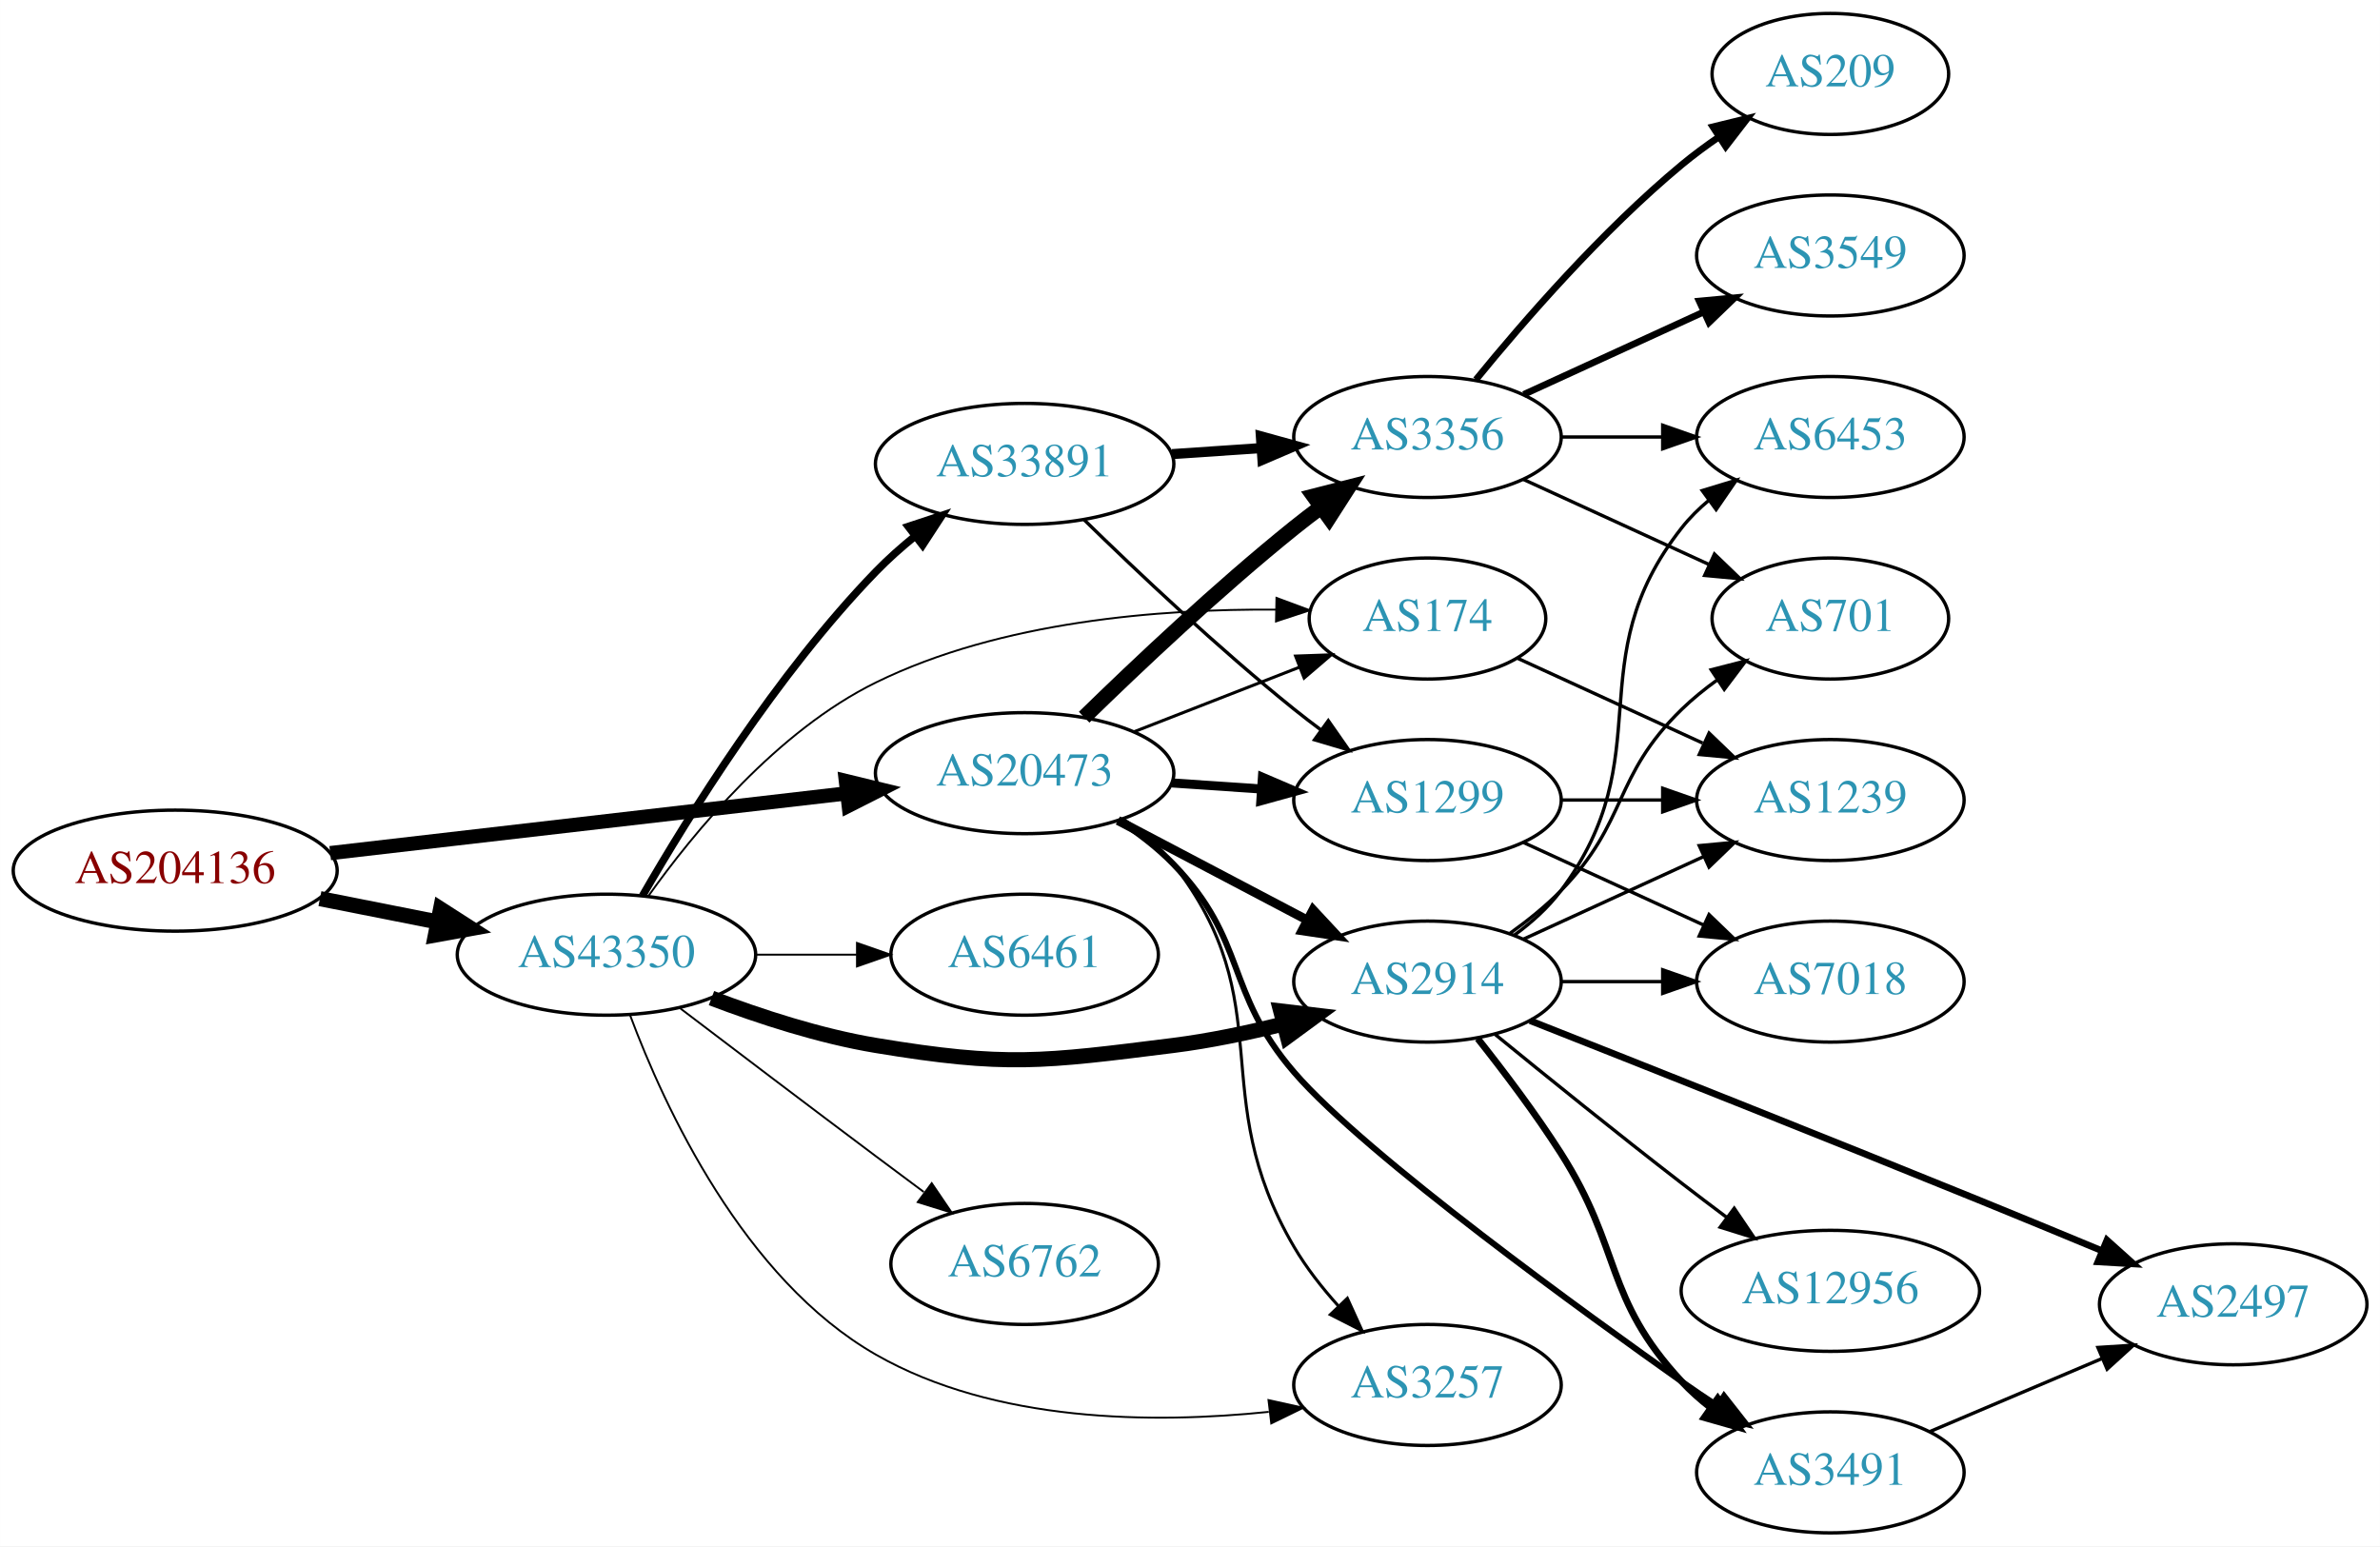
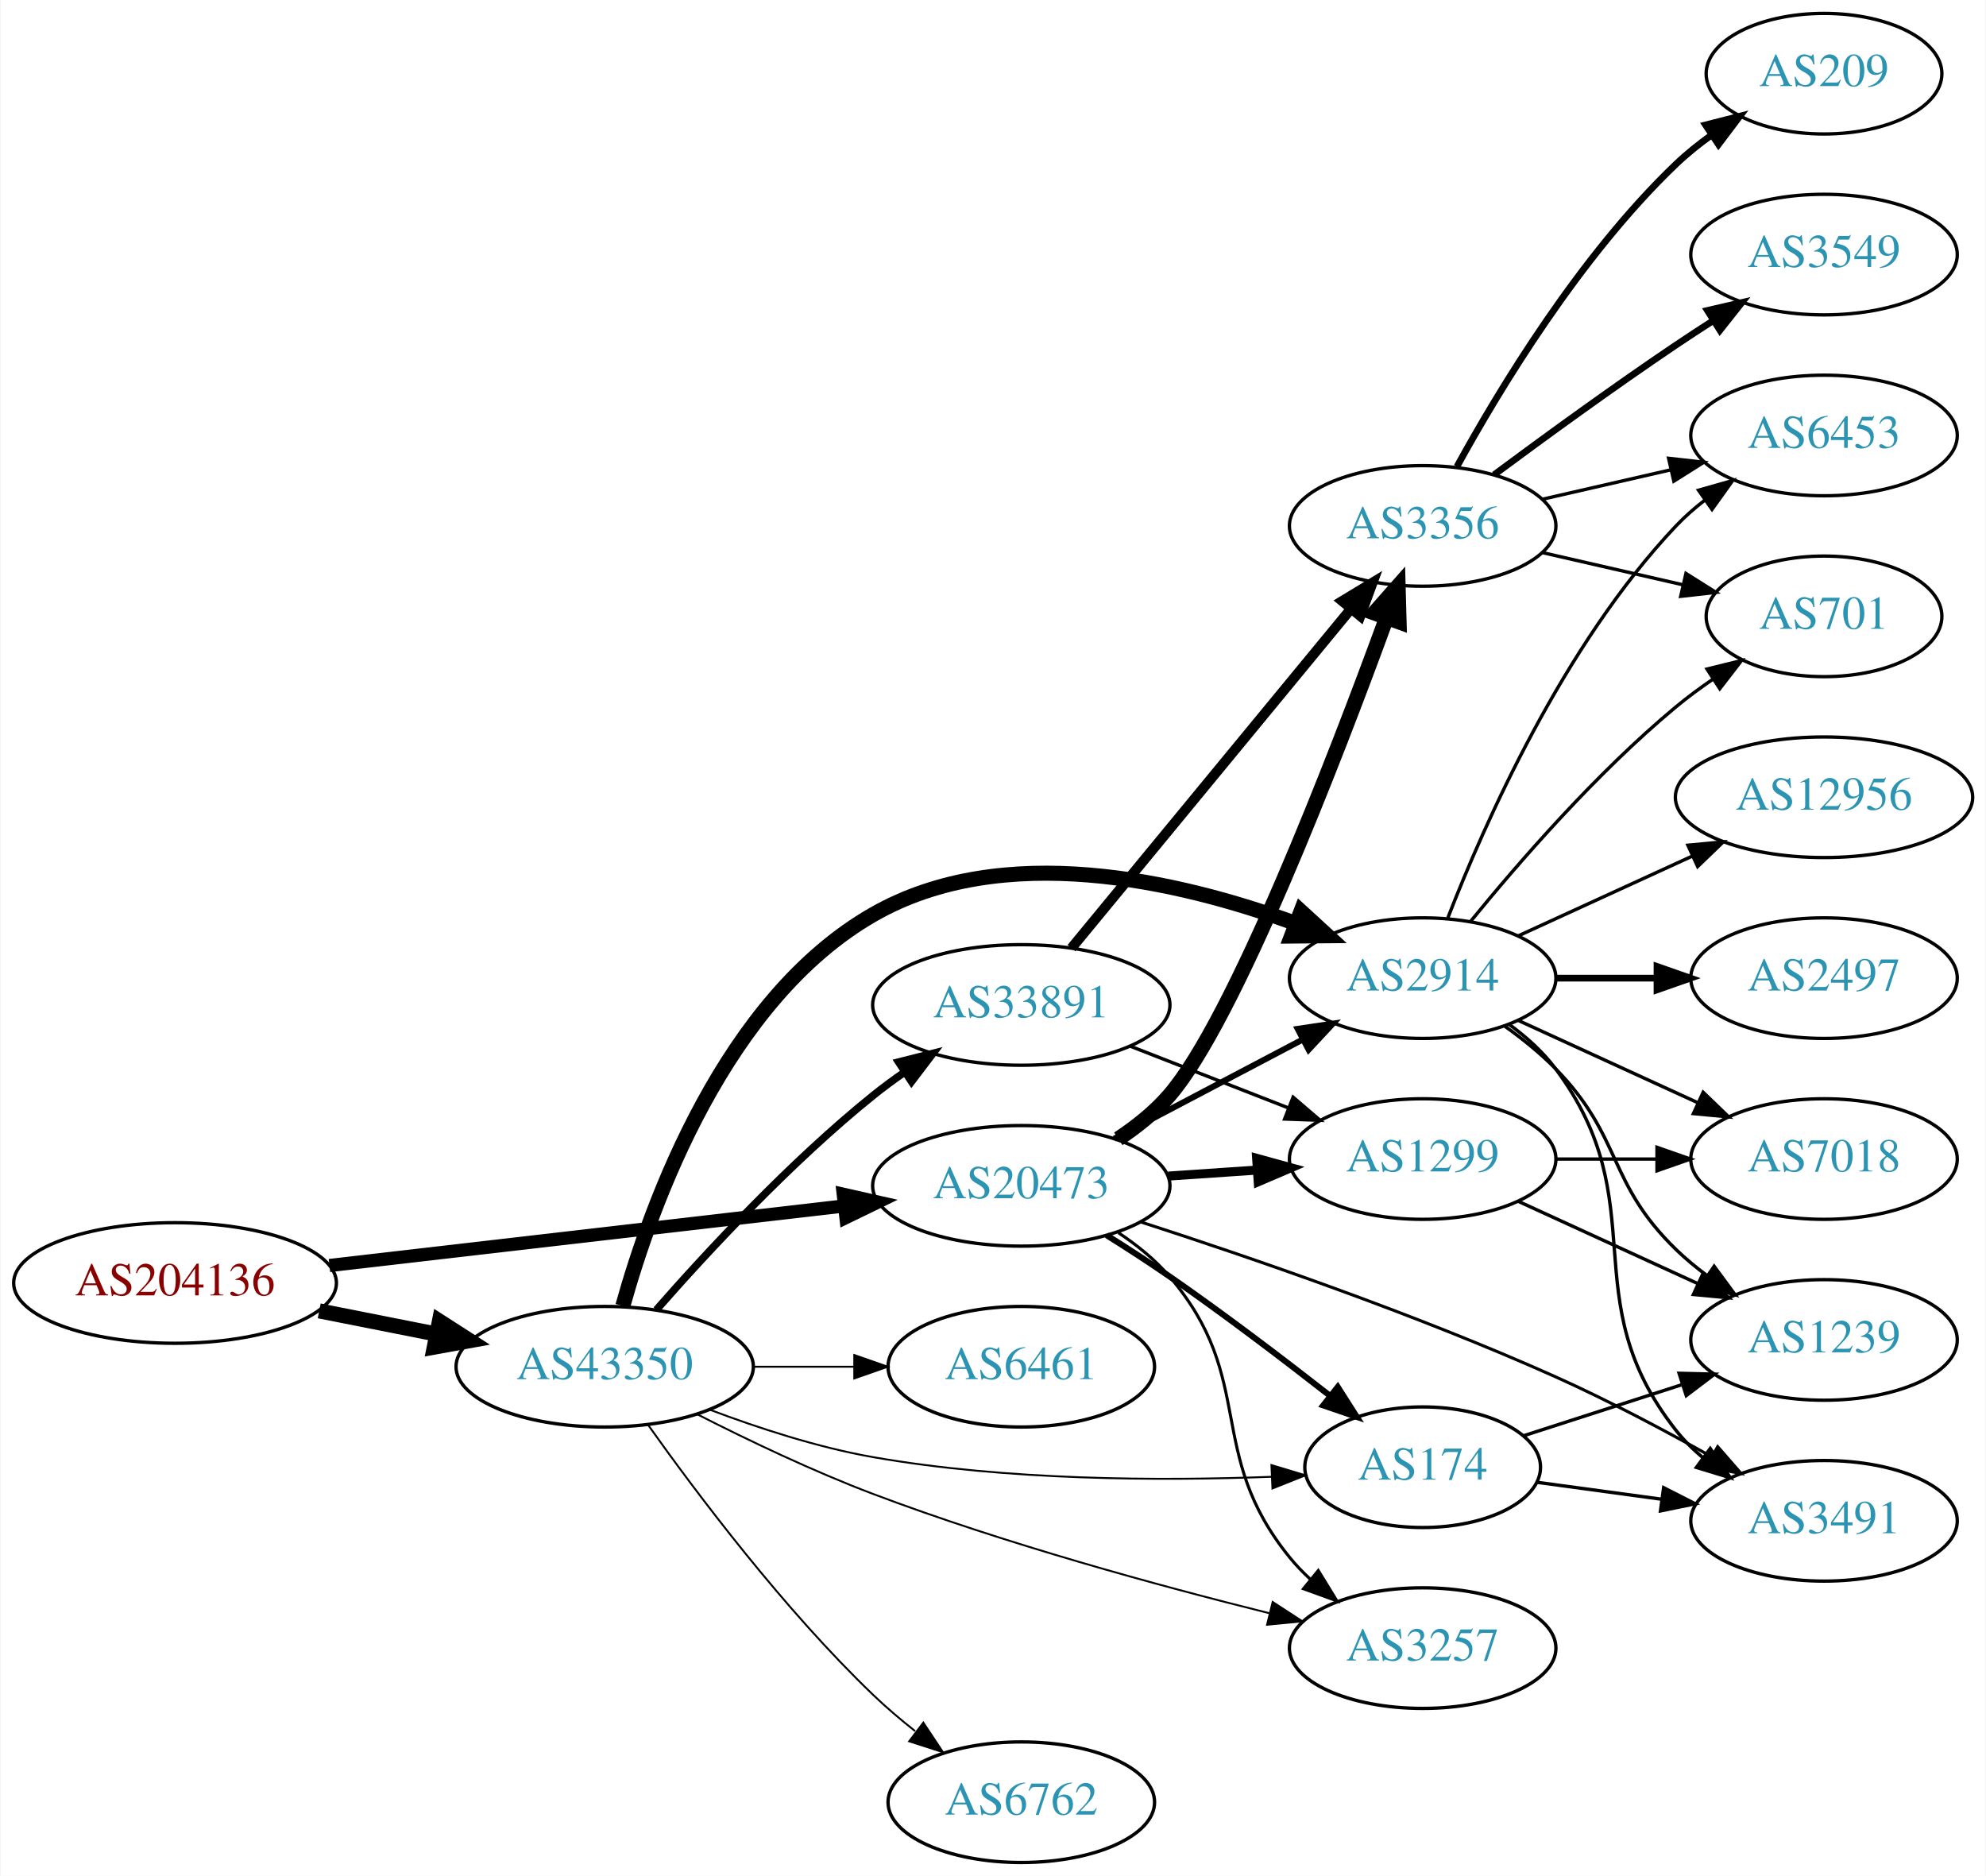
- <svg xmlns="http://www.w3.org/2000/svg" xmlns:xlink="http://www.w3.org/1999/xlink" width="708pt" height="460pt" viewBox="0.00 0.00 707.95 460.00">
-   <g id="graph0" class="graph" transform="scale(1 1) rotate(0) translate(4 456)">
-     <polygon fill="white" stroke="none" points="-4,4 -4,-456 703.954,-456 703.954,4 -4,4" />
+ <svg xmlns="http://www.w3.org/2000/svg" xmlns:xlink="http://www.w3.org/1999/xlink" width="593pt" height="560pt" viewBox="0.00 0.00 592.66 560.00">
+   <g id="graph0" class="graph" transform="scale(1 1) rotate(0) translate(4 556)">
+     <polygon fill="white" stroke="none" points="-4,4 -4,-556 588.661,-556 588.661,4 -4,4" />
    <g id="node1" class="node">
      <g id="a_node1">
        <a xlink:href="/asn/204136" xlink:title="AS204136 ~ SILENT-GHOST-AS [AT]">
-           <ellipse fill="#ffffff" stroke="black" cx="48.096" cy="-197" rx="48.192" ry="18" />
-           <text text-anchor="middle" x="48.096" y="-193.3" font-family="Times,serif" font-size="14.00" fill="#880000">AS204136</text>
+           <ellipse fill="#ffffff" stroke="black" cx="48.096" cy="-173" rx="48.192" ry="18" />
+           <text text-anchor="middle" x="48.096" y="-169.3" font-family="Times,serif" font-size="14.00" fill="#880000">AS204136</text>
        </a>
      </g>
    </g>
    <g id="node2" class="node">
      <g id="a_node2">
        <a xlink:href="/asn/20473" xlink:title="AS20473 ~ Choopa, LLC [US]">
-           <ellipse fill="#ffffff" stroke="black" cx="300.78" cy="-226" rx="44.393" ry="18" />
-           <text text-anchor="middle" x="300.78" y="-222.3" font-family="Times,serif" font-size="14.00" fill="#2c94b3">AS20473</text>
+           <ellipse fill="#ffffff" stroke="black" cx="300.78" cy="-202" rx="44.393" ry="18" />
+           <text text-anchor="middle" x="300.78" y="-198.3" font-family="Times,serif" font-size="14.00" fill="#2c94b3">AS20473</text>
        </a>
      </g>
    </g>
    <g id="edge1" class="edge">
-       <path fill="none" stroke="black" stroke-width="4.219" d="M94.203,-202.218C137.359,-207.211 202.408,-214.736 247.738,-219.98" />
-       <polygon fill="black" stroke="black" stroke-width="4.219" points="247.594,-223.679 257.952,-221.161 248.443,-216.345 247.594,-223.679" />
+       <path fill="none" stroke="black" stroke-width="3.938" d="M94.203,-178.218C137.359,-183.211 202.408,-190.736 247.738,-195.98" />
+       <polygon fill="black" stroke="black" stroke-width="3.938" points="247.616,-199.489 257.952,-197.161 248.421,-192.535 247.616,-199.489" />
    </g>
    <g id="node3" class="node">
      <g id="a_node3">
        <a xlink:href="/asn/43350" xlink:title="AS43350 ~ NForce Entertainment B.V. [NL]">
-           <ellipse fill="#ffffff" stroke="black" cx="176.388" cy="-172" rx="44.393" ry="18" />
-           <text text-anchor="middle" x="176.388" y="-168.3" font-family="Times,serif" font-size="14.00" fill="#2c94b3">AS43350</text>
+           <ellipse fill="#ffffff" stroke="black" cx="176.388" cy="-148" rx="44.393" ry="18" />
+           <text text-anchor="middle" x="176.388" y="-144.3" font-family="Times,serif" font-size="14.00" fill="#2c94b3">AS43350</text>
        </a>
      </g>
    </g>
    <g id="edge2" class="edge">
-       <path fill="none" stroke="black" stroke-width="4.5" d="M91.149,-188.675C102.36,-186.456 114.572,-184.039 126.131,-181.75" />
-       <polygon fill="black" stroke="black" stroke-width="4.5" points="127.035,-185.586 136.08,-179.781 125.506,-177.861 127.035,-185.586" />
+       <path fill="none" stroke="black" stroke-width="4.5" d="M91.149,-164.675C102.36,-162.456 114.572,-160.039 126.131,-157.75" />
+       <polygon fill="black" stroke="black" stroke-width="4.5" points="127.035,-161.586 136.08,-155.781 125.506,-153.861 127.035,-161.586" />
    </g>
    <g id="node4" class="node">
      <g id="a_node4">
-         <a xlink:href="/asn/1299" xlink:title="AS1299 ~ Telia Carrier [EU]">
-           <ellipse fill="#ffffff" stroke="black" cx="420.622" cy="-218" rx="39.794" ry="18" />
-           <text text-anchor="middle" x="420.622" y="-214.3" font-family="Times,serif" font-size="14.00" fill="#2c94b3">AS1299</text>
+         <a xlink:href="/asn/3356" xlink:title="AS3356 ~ Level 3 Parent, LLC [US]">
+           <ellipse fill="#ffffff" stroke="black" cx="420.622" cy="-399" rx="39.794" ry="18" />
+           <text text-anchor="middle" x="420.622" y="-395.3" font-family="Times,serif" font-size="14.00" fill="#2c94b3">AS3356</text>
        </a>
      </g>
    </g>
    <g id="edge3" class="edge">
-       <path fill="none" stroke="black" stroke-width="2.7" d="M344.657,-223.089C353.266,-222.505 362.369,-221.887 371.152,-221.291" />
-       <polygon fill="black" stroke="black" stroke-width="2.7" points="371.527,-224.773 381.267,-220.604 371.053,-217.789 371.527,-224.773" />
+       <path fill="none" stroke="black" stroke-width="4.5" d="M329.744,-216.03C335.28,-219.705 340.695,-224.05 344.976,-229 364.356,-251.413 394.397,-329.306 409.793,-371.437" />
+       <polygon fill="black" stroke="black" stroke-width="4.5" points="406.178,-373.019 413.288,-381.078 413.581,-370.334 406.178,-373.019" />
    </g>
    <g id="node5" class="node">
      <g id="a_node5">
-         <a xlink:href="/asn/3356" xlink:title="AS3356 ~ Level 3 Parent, LLC [US]">
-           <ellipse fill="#ffffff" stroke="black" cx="420.622" cy="-326" rx="39.794" ry="18" />
-           <text text-anchor="middle" x="420.622" y="-322.3" font-family="Times,serif" font-size="14.00" fill="#2c94b3">AS3356</text>
+         <a xlink:href="/asn/3257" xlink:title="AS3257 ~ GTT [DE]">
+           <ellipse fill="#ffffff" stroke="black" cx="420.622" cy="-64" rx="39.794" ry="18" />
+           <text text-anchor="middle" x="420.622" y="-60.3" font-family="Times,serif" font-size="14.00" fill="#2c94b3">AS3257</text>
        </a>
      </g>
    </g>
    <g id="edge4" class="edge">
-       <path fill="none" stroke="black" stroke-width="4.5" d="M318.487,-242.641C334.121,-257.907 358.389,-280.837 380.976,-299 383.527,-301.052 386.225,-303.121 388.96,-305.153" />
-       <polygon fill="black" stroke="black" stroke-width="4.5" points="386.761,-308.422 397.175,-311.08 391.369,-302.036 386.761,-308.422" />
+       <path fill="none" stroke="black" stroke-width="0.9" d="M329.777,-187.999C335.311,-184.322 340.717,-179.969 344.976,-175 371.406,-144.158 355.343,-122.508 380.976,-91 382.816,-88.738 384.892,-86.583 387.103,-84.549" />
+       <polygon fill="black" stroke="black" stroke-width="0.9" points="389.454,-87.148 394.994,-78.117 385.031,-81.722 389.454,-87.148" />
    </g>
    <g id="node6" class="node">
      <g id="a_node6">
-         <a xlink:href="/asn/174" xlink:title="AS174 ~ Cogent Communications [US]">
-           <ellipse fill="#ffffff" stroke="black" cx="420.622" cy="-272" rx="35.194" ry="18" />
-           <text text-anchor="middle" x="420.622" y="-268.3" font-family="Times,serif" font-size="14.00" fill="#2c94b3">AS174</text>
+         <a xlink:href="/asn/2914" xlink:title="AS2914 ~ NTT America, Inc. [US]">
+           <ellipse fill="#ffffff" stroke="black" cx="420.622" cy="-264" rx="39.794" ry="18" />
+           <text text-anchor="middle" x="420.622" y="-260.3" font-family="Times,serif" font-size="14.00" fill="#2c94b3">AS2914</text>
        </a>
      </g>
    </g>
    <g id="edge5" class="edge">
-       <path fill="none" stroke="black" stroke-width="0.9" d="M333.359,-238.327C348.49,-244.234 366.712,-251.346 382.502,-257.51" />
-       <polygon fill="black" stroke="black" stroke-width="0.9" points="381.382,-260.83 391.97,-261.206 383.927,-254.309 381.382,-260.83" />
+       <path fill="none" stroke="black" stroke-width="1.8" d="M328.52,-216.069C345.174,-224.831 366.777,-236.197 384.765,-245.661" />
+       <polygon fill="black" stroke="black" stroke-width="1.8" points="383.318,-248.854 393.798,-250.413 386.577,-242.659 383.318,-248.854" />
    </g>
    <g id="node7" class="node">
      <g id="a_node7">
-         <a xlink:href="/asn/2914" xlink:title="AS2914 ~ NTT America, Inc. [US]">
-           <ellipse fill="#ffffff" stroke="black" cx="420.622" cy="-164" rx="39.794" ry="18" />
-           <text text-anchor="middle" x="420.622" y="-160.3" font-family="Times,serif" font-size="14.00" fill="#2c94b3">AS2914</text>
+         <a xlink:href="/asn/1299" xlink:title="AS1299 ~ Telia Carrier [EU]">
+           <ellipse fill="#ffffff" stroke="black" cx="420.622" cy="-210" rx="39.794" ry="18" />
+           <text text-anchor="middle" x="420.622" y="-206.3" font-family="Times,serif" font-size="14.00" fill="#2c94b3">AS1299</text>
        </a>
      </g>
    </g>
    <g id="edge6" class="edge">
-       <path fill="none" stroke="black" stroke-width="2.7" d="M328.52,-211.931C345.174,-203.169 366.777,-191.803 384.765,-182.339" />
-       <polygon fill="black" stroke="black" stroke-width="2.7" points="386.577,-185.341 393.798,-177.587 383.318,-179.146 386.577,-185.341" />
+       <path fill="none" stroke="black" stroke-width="2.7" d="M344.657,-204.911C353.266,-205.495 362.369,-206.113 371.152,-206.709" />
+       <polygon fill="black" stroke="black" stroke-width="2.7" points="371.053,-210.211 381.267,-207.396 371.527,-203.227 371.053,-210.211" />
    </g>
    <g id="node8" class="node">
      <g id="a_node8">
-         <a xlink:href="/asn/3257" xlink:title="AS3257 ~ GTT [DE]">
-           <ellipse fill="#ffffff" stroke="black" cx="420.622" cy="-44" rx="39.794" ry="18" />
-           <text text-anchor="middle" x="420.622" y="-40.3" font-family="Times,serif" font-size="14.00" fill="#2c94b3">AS3257</text>
+         <a xlink:href="/asn/3491" xlink:title="AS3491 ~ PCCW Global, Inc. [US]">
+           <ellipse fill="#ffffff" stroke="black" cx="540.465" cy="-102" rx="39.794" ry="18" />
+           <text text-anchor="middle" x="540.465" y="-98.3" font-family="Times,serif" font-size="14.00" fill="#2c94b3">AS3491</text>
        </a>
      </g>
    </g>
    <g id="edge7" class="edge">
-       <path fill="none" stroke="black" stroke-width="0.9" d="M330.158,-212.309C335.668,-208.613 340.968,-204.174 344.976,-199 377.511,-156.993 354.076,-130.82 380.976,-85 384.569,-78.879 389.231,-72.934 394.066,-67.557" />
-       <polygon fill="black" stroke="black" stroke-width="0.9" points="396.786,-69.776 401.17,-60.131 391.728,-64.937 396.786,-69.776" />
+       <path fill="none" stroke="black" stroke-width="0.9" d="M336.382,-191.242C368.895,-180.741 418.642,-163.656 460.269,-145 475.962,-137.967 492.78,-129.045 506.863,-121.154" />
+       <polygon fill="black" stroke="black" stroke-width="0.9" points="508.715,-124.128 515.684,-116.148 505.259,-118.04 508.715,-124.128" />
    </g>
    <g id="node9" class="node">
      <g id="a_node9">
-         <a xlink:href="/asn/3491" xlink:title="AS3491 ~ PCCW Global, Inc. [US]">
-           <ellipse fill="#ffffff" stroke="black" cx="540.465" cy="-18" rx="39.794" ry="18" />
-           <text text-anchor="middle" x="540.465" y="-14.3" font-family="Times,serif" font-size="14.00" fill="#2c94b3">AS3491</text>
+         <a xlink:href="/asn/174" xlink:title="AS174 ~ Cogent Communications [US]">
+           <ellipse fill="#ffffff" stroke="black" cx="420.622" cy="-118" rx="35.194" ry="18" />
+           <text text-anchor="middle" x="420.622" y="-114.3" font-family="Times,serif" font-size="14.00" fill="#2c94b3">AS174</text>
        </a>
      </g>
    </g>
    <g id="edge8" class="edge">
-       <path fill="none" stroke="black" stroke-width="1.8" d="M328.882,-211.889C334.595,-208.171 340.301,-203.829 344.976,-199 367.137,-176.105 360.165,-161.129 380.976,-137 402.383,-112.178 469.517,-63.94 496.269,-45 499.679,-42.585 503.302,-40.142 506.943,-37.764" />
-       <polygon fill="black" stroke="black" stroke-width="1.8" points="508.837,-40.707 515.38,-32.373 505.068,-34.808 508.837,-40.707" />
-     </g>
-     <g id="edge28" class="edge">
-       <path fill="none" stroke="black" stroke-width="0.562" d="M188.758,-189.315C202.381,-208.467 227.1,-238.527 256.584,-253 293.792,-271.265 341.351,-274.908 375.487,-274.649" />
-       <polygon fill="black" stroke="black" stroke-width="0.562" points="375.693,-278.146 385.624,-274.455 375.559,-271.147 375.693,-278.146" />
-     </g>
-     <g id="edge24" class="edge">
-       <path fill="none" stroke="black" stroke-width="4.5" d="M207.623,-159.08C222.141,-153.558 239.96,-147.756 256.584,-145 295.34,-138.575 305.995,-140.117 344.976,-145 355.735,-146.348 367.167,-148.748 377.767,-151.399" />
-       <polygon fill="black" stroke="black" stroke-width="4.5" points="376.953,-155.256 387.625,-153.991 378.955,-147.64 376.953,-155.256" />
+       <path fill="none" stroke="black" stroke-width="1.8" d="M326.255,-187.256C332.438,-183.38 339.013,-179.127 344.976,-175 361.187,-163.781 378.736,-150.445 392.743,-139.494" />
+       <polygon fill="black" stroke="black" stroke-width="1.8" points="395.269,-141.959 400.963,-133.024 390.94,-136.459 395.269,-141.959" />
+     </g>
+     <g id="edge26" class="edge">
+       <path fill="none" stroke="black" stroke-width="0.562" d="M204.007,-133.808C219.142,-126.102 238.608,-116.79 256.584,-110 295.729,-95.213 341.724,-82.653 374.863,-74.413" />
+       <polygon fill="black" stroke="black" stroke-width="0.562" points="375.834,-77.778 384.712,-71.997 374.166,-70.98 375.834,-77.778" />
+     </g>
+     <g id="edge29" class="edge">
+       <path fill="none" stroke="black" stroke-width="4.5" d="M181.799,-166.141C190.323,-196.706 212.255,-257.611 256.584,-283 295.295,-305.171 347.629,-293.122 382.449,-280.413" />
+       <polygon fill="black" stroke="black" stroke-width="4.5" points="384.294,-283.923 392.219,-276.663 381.472,-276.571 384.294,-283.923" />
    </g>
    <g id="edge27" class="edge">
-       <path fill="none" stroke="black" stroke-width="0.562" d="M183.417,-153.988C193.629,-126.664 217.158,-75.541 256.584,-53 291.934,-32.789 338.944,-32.425 373.399,-35.999" />
-       <polygon fill="black" stroke="black" stroke-width="0.562" points="373.32,-39.514 383.663,-37.217 374.145,-32.563 373.32,-39.514" />
+       <path fill="none" stroke="black" stroke-width="0.562" d="M207.646,-135.217C222.169,-129.725 239.986,-123.909 256.584,-121 296.34,-114.033 342.381,-113.896 375.377,-115.142" />
+       <polygon fill="black" stroke="black" stroke-width="0.562" points="375.464,-118.649 385.607,-115.588 375.769,-111.655 375.464,-118.649" />
    </g>
    <g id="node18" class="node">
      <g id="a_node18">
-         <a xlink:href="/asn/33891" xlink:title="AS33891 ~ CORE-BACKBONE GMBH GLOBAL NETWORK [DE]">
-           <ellipse fill="#ffffff" stroke="black" cx="300.78" cy="-318" rx="44.393" ry="18" />
-           <text text-anchor="middle" x="300.78" y="-314.3" font-family="Times,serif" font-size="14.00" fill="#2c94b3">AS33891</text>
-         </a>
-       </g>
-     </g>
-     <g id="edge25" class="edge">
-       <path fill="none" stroke="black" stroke-width="2.25" d="M187.104,-189.521C200.694,-213.09 227.052,-255.556 256.584,-286 260.147,-289.674 264.167,-293.242 268.283,-296.582" />
-       <polygon fill="black" stroke="black" stroke-width="2.25" points="266.163,-299.367 276.224,-302.69 270.431,-293.818 266.163,-299.367" />
+         <a xlink:href="/asn/6762" xlink:title="AS6762 ~ TELECOM ITALIA SPARKLE S.p.A. [IT]">
+           <ellipse fill="#ffffff" stroke="black" cx="300.78" cy="-18" rx="39.794" ry="18" />
+           <text text-anchor="middle" x="300.78" y="-14.3" font-family="Times,serif" font-size="14.00" fill="#2c94b3">AS6762</text>
+         </a>
+       </g>
+     </g>
+     <g id="edge24" class="edge">
+       <path fill="none" stroke="black" stroke-width="0.562" d="M189.365,-130.603C203.932,-110.099 229.899,-75.585 256.584,-50 260.443,-46.3 264.737,-42.654 269.079,-39.222" />
+       <polygon fill="black" stroke="black" stroke-width="0.562" points="271.528,-41.759 277.386,-32.931 267.301,-36.179 271.528,-41.759" />
    </g>
    <g id="node19" class="node">
      <g id="a_node19">
-         <a xlink:href="/asn/6762" xlink:title="AS6762 ~ TELECOM ITALIA SPARKLE S.p.A. [IT]">
-           <ellipse fill="#ffffff" stroke="black" cx="300.78" cy="-80" rx="39.794" ry="18" />
-           <text text-anchor="middle" x="300.78" y="-76.3" font-family="Times,serif" font-size="14.00" fill="#2c94b3">AS6762</text>
-         </a>
-       </g>
-     </g>
-     <g id="edge26" class="edge">
-       <path fill="none" stroke="black" stroke-width="0.562" d="M198.184,-156.148C214.131,-144.016 236.704,-126.893 256.584,-112 261.159,-108.573 266.017,-104.953 270.762,-101.43" />
-       <polygon fill="black" stroke="black" stroke-width="0.562" points="273.143,-104.022 279.093,-95.255 268.975,-98.398 273.143,-104.022" />
+         <a xlink:href="/asn/33891" xlink:title="AS33891 ~ CORE-BACKBONE GMBH GLOBAL NETWORK [DE]">
+           <ellipse fill="#ffffff" stroke="black" cx="300.78" cy="-256" rx="44.393" ry="18" />
+           <text text-anchor="middle" x="300.78" y="-252.3" font-family="Times,serif" font-size="14.00" fill="#2c94b3">AS33891</text>
+         </a>
+       </g>
+     </g>
+     <g id="edge25" class="edge">
+       <path fill="none" stroke="black" stroke-width="2.25" d="M191.82,-164.983C206.952,-182.229 231.916,-209.148 256.584,-229 259.512,-231.357 262.658,-233.675 265.87,-235.902" />
+       <polygon fill="black" stroke="black" stroke-width="2.25" points="264.145,-238.958 274.418,-241.552 268.005,-233.118 264.145,-238.958" />
    </g>
    <g id="node20" class="node">
      <g id="a_node20">
        <a xlink:href="/asn/6461" xlink:title="AS6461 ~ Zayo Bandwidth [US]">
-           <ellipse fill="#ffffff" stroke="black" cx="300.78" cy="-172" rx="39.794" ry="18" />
-           <text text-anchor="middle" x="300.78" y="-168.3" font-family="Times,serif" font-size="14.00" fill="#2c94b3">AS6461</text>
-         </a>
-       </g>
-     </g>
-     <g id="edge29" class="edge">
-       <path fill="none" stroke="black" stroke-width="0.562" d="M220.883,-172C230.572,-172 240.909,-172 250.802,-172" />
-       <polygon fill="black" stroke="black" stroke-width="0.562" points="250.904,-175.5 260.904,-172 250.904,-168.5 250.904,-175.5" />
+           <ellipse fill="#ffffff" stroke="black" cx="300.78" cy="-148" rx="39.794" ry="18" />
+           <text text-anchor="middle" x="300.78" y="-144.3" font-family="Times,serif" font-size="14.00" fill="#2c94b3">AS6461</text>
+         </a>
+       </g>
+     </g>
+     <g id="edge28" class="edge">
+       <path fill="none" stroke="black" stroke-width="0.562" d="M220.883,-148C230.572,-148 240.909,-148 250.802,-148" />
+       <polygon fill="black" stroke="black" stroke-width="0.562" points="250.904,-151.5 260.904,-148 250.904,-144.5 250.904,-151.5" />
    </g>
    <g id="node14" class="node">
      <g id="a_node14">
-         <a xlink:href="/asn/1239" xlink:title="AS1239 ~ Sprint [US]">
-           <ellipse fill="#ffffff" stroke="black" cx="540.465" cy="-218" rx="39.794" ry="18" />
-           <text text-anchor="middle" x="540.465" y="-214.3" font-family="Times,serif" font-size="14.00" fill="#2c94b3">AS1239</text>
-         </a>
-       </g>
-     </g>
-     <g id="edge22" class="edge">
-       <path fill="none" stroke="black" d="M460.535,-218C470.088,-218 480.438,-218 490.401,-218" />
-       <polygon fill="black" stroke="black" points="490.593,-221.5 500.593,-218 490.593,-214.5 490.593,-221.5" />
+         <a xlink:href="/asn/701" xlink:title="AS701 ~ UUNET [US]">
+           <ellipse fill="#ffffff" stroke="black" cx="540.465" cy="-372" rx="35.194" ry="18" />
+           <text text-anchor="middle" x="540.465" y="-368.3" font-family="Times,serif" font-size="14.00" fill="#2c94b3">AS701</text>
+         </a>
+       </g>
+     </g>
+     <g id="edge19" class="edge">
+       <path fill="none" stroke="black" d="M456.342,-391.045C469.434,-388.045 484.456,-384.604 498.097,-381.478" />
+       <polygon fill="black" stroke="black" points="499.238,-384.807 508.204,-379.162 497.675,-377.984 499.238,-384.807" />
+     </g>
+     <g id="node15" class="node">
+       <g id="a_node15">
+         <a xlink:href="/asn/6453" xlink:title="AS6453 ~ TATA COMMUNICATIONS (AMERICA) INC [US]">
+           <ellipse fill="#ffffff" stroke="black" cx="540.465" cy="-426" rx="39.794" ry="18" />
+           <text text-anchor="middle" x="540.465" y="-422.3" font-family="Times,serif" font-size="14.00" fill="#2c94b3">AS6453</text>
+         </a>
+       </g>
+     </g>
+     <g id="edge16" class="edge">
+       <path fill="none" stroke="black" d="M456.342,-406.955C468.341,-409.704 481.962,-412.825 494.655,-415.733" />
+       <polygon fill="black" stroke="black" points="494.057,-419.187 504.586,-418.009 495.621,-412.364 494.057,-419.187" />
    </g>
    <g id="node16" class="node">
      <g id="a_node16">
-         <a xlink:href="/asn/7018" xlink:title="AS7018 ~ AT&amp;T Services, Inc. [US]">
-           <ellipse fill="#ffffff" stroke="black" cx="540.465" cy="-164" rx="39.794" ry="18" />
-           <text text-anchor="middle" x="540.465" y="-160.3" font-family="Times,serif" font-size="14.00" fill="#2c94b3">AS7018</text>
-         </a>
-       </g>
-     </g>
-     <g id="edge23" class="edge">
-       <path fill="none" stroke="black" d="M449.251,-205.339C465.208,-198.027 485.479,-188.739 502.761,-180.819" />
-       <polygon fill="black" stroke="black" points="504.376,-183.929 512.009,-176.581 501.46,-177.565 504.376,-183.929" />
+         <a xlink:href="/asn/3549" xlink:title="AS3549 ~ Level 3 Parent, LLC [US]">
+           <ellipse fill="#ffffff" stroke="black" cx="540.465" cy="-480" rx="39.794" ry="18" />
+           <text text-anchor="middle" x="540.465" y="-476.3" font-family="Times,serif" font-size="14.00" fill="#2c94b3">AS3549</text>
+         </a>
+       </g>
+     </g>
+     <g id="edge17" class="edge">
+       <path fill="none" stroke="black" stroke-width="2" d="M441.953,-414.277C456.815,-425.304 477.559,-440.407 496.269,-453 499.818,-455.389 503.568,-457.839 507.317,-460.242" />
+       <polygon fill="black" stroke="black" stroke-width="2" points="505.643,-463.325 515.965,-465.712 509.385,-457.409 505.643,-463.325" />
+     </g>
+     <g id="node17" class="node">
+       <g id="a_node17">
+         <a xlink:href="/asn/209" xlink:title="AS209 ~ CenturyLink Communications, LLC [US]">
+           <ellipse fill="#ffffff" stroke="black" cx="540.465" cy="-534" rx="35.194" ry="18" />
+           <text text-anchor="middle" x="540.465" y="-530.3" font-family="Times,serif" font-size="14.00" fill="#2c94b3">AS209</text>
+         </a>
+       </g>
+     </g>
+     <g id="edge18" class="edge">
+       <path fill="none" stroke="black" stroke-width="2" d="M430.864,-416.713C443.409,-439.561 467.586,-479.611 496.269,-507 499.523,-510.107 503.189,-513.046 506.976,-515.76" />
+       <polygon fill="black" stroke="black" stroke-width="2" points="505.079,-518.701 515.344,-521.322 508.953,-512.872 505.079,-518.701" />
+     </g>
+     <g id="edge12" class="edge">
+       <path fill="none" stroke="black" d="M446.553,-250.118C451.629,-246.389 456.547,-241.984 460.269,-237 490.54,-196.458 464.97,-168.754 496.269,-129 498.594,-126.047 501.337,-123.33 504.296,-120.853" />
+       <polygon fill="black" stroke="black" points="506.489,-123.585 512.493,-114.855 502.356,-117.936 506.489,-123.585" />
    </g>
    <g id="node10" class="node">
      <g id="a_node10">
-         <a xlink:href="/asn/3549" xlink:title="AS3549 ~ Level 3 Parent, LLC [US]">
-           <ellipse fill="#ffffff" stroke="black" cx="540.465" cy="-380" rx="39.794" ry="18" />
-           <text text-anchor="middle" x="540.465" y="-376.3" font-family="Times,serif" font-size="14.00" fill="#2c94b3">AS3549</text>
+         <a xlink:href="/asn/2497" xlink:title="AS2497 ~ Internet Initiative Japan Inc. [JP]">
+           <ellipse fill="#ffffff" stroke="black" cx="540.465" cy="-264" rx="39.794" ry="18" />
+           <text text-anchor="middle" x="540.465" y="-260.3" font-family="Times,serif" font-size="14.00" fill="#2c94b3">AS2497</text>
        </a>
      </g>
    </g>
    <g id="edge9" class="edge">
-       <path fill="none" stroke="black" stroke-width="2" d="M449.251,-338.661C465.208,-345.973 485.479,-355.261 502.761,-363.181" />
-       <polygon fill="black" stroke="black" stroke-width="2" points="501.46,-366.435 512.009,-367.419 504.376,-360.071 501.46,-366.435" />
+       <path fill="none" stroke="black" stroke-width="2" d="M460.535,-264C470.088,-264 480.438,-264 490.401,-264" />
+       <polygon fill="black" stroke="black" stroke-width="2" points="490.593,-267.5 500.593,-264 490.593,-260.5 490.593,-267.5" />
    </g>
    <g id="node11" class="node">
      <g id="a_node11">
-         <a xlink:href="/asn/701" xlink:title="AS701 ~ UUNET [US]">
-           <ellipse fill="#ffffff" stroke="black" cx="540.465" cy="-272" rx="35.194" ry="18" />
-           <text text-anchor="middle" x="540.465" y="-268.3" font-family="Times,serif" font-size="14.00" fill="#2c94b3">AS701</text>
+         <a xlink:href="/asn/12956" xlink:title="AS12956 ~ TELXIUS [ES]">
+           <ellipse fill="#ffffff" stroke="black" cx="540.465" cy="-318" rx="44.393" ry="18" />
+           <text text-anchor="middle" x="540.465" y="-314.3" font-family="Times,serif" font-size="14.00" fill="#2c94b3">AS12956</text>
        </a>
      </g>
    </g>
    <g id="edge10" class="edge">
-       <path fill="none" stroke="black" d="M449.251,-313.339C465.667,-305.817 486.649,-296.202 504.246,-288.139" />
-       <polygon fill="black" stroke="black" points="505.99,-291.189 513.623,-283.842 503.074,-284.826 505.99,-291.189" />
+       <path fill="none" stroke="black" d="M449.251,-276.661C464.749,-283.762 484.316,-292.728 501.262,-300.494" />
+       <polygon fill="black" stroke="black" points="499.816,-303.681 510.365,-304.665 502.732,-297.317 499.816,-303.681" />
    </g>
    <g id="node12" class="node">
      <g id="a_node12">
-         <a xlink:href="/asn/209" xlink:title="AS209 ~ CenturyLink Communications, LLC [US]">
-           <ellipse fill="#ffffff" stroke="black" cx="540.465" cy="-434" rx="35.194" ry="18" />
-           <text text-anchor="middle" x="540.465" y="-430.3" font-family="Times,serif" font-size="14.00" fill="#2c94b3">AS209</text>
+         <a xlink:href="/asn/7018" xlink:title="AS7018 ~ AT&amp;T Services, Inc. [US]">
+           <ellipse fill="#ffffff" stroke="black" cx="540.465" cy="-210" rx="39.794" ry="18" />
+           <text text-anchor="middle" x="540.465" y="-206.3" font-family="Times,serif" font-size="14.00" fill="#2c94b3">AS7018</text>
        </a>
      </g>
    </g>
    <g id="edge11" class="edge">
-       <path fill="none" stroke="black" stroke-width="2" d="M435.041,-343.065C449.156,-360.375 472.571,-387.345 496.269,-407 499.732,-409.872 503.524,-412.669 507.379,-415.308" />
-       <polygon fill="black" stroke="black" stroke-width="2" points="505.521,-418.275 515.812,-420.797 509.34,-412.408 505.521,-418.275" />
+       <path fill="none" stroke="black" d="M449.251,-251.339C465.208,-244.027 485.479,-234.739 502.761,-226.819" />
+       <polygon fill="black" stroke="black" points="504.376,-229.929 512.009,-222.581 501.46,-223.565 504.376,-229.929" />
    </g>
    <g id="node13" class="node">
      <g id="a_node13">
-         <a xlink:href="/asn/6453" xlink:title="AS6453 ~ TATA COMMUNICATIONS (AMERICA) INC [US]">
-           <ellipse fill="#ffffff" stroke="black" cx="540.465" cy="-326" rx="39.794" ry="18" />
-           <text text-anchor="middle" x="540.465" y="-322.3" font-family="Times,serif" font-size="14.00" fill="#2c94b3">AS6453</text>
-         </a>
-       </g>
-     </g>
-     <g id="edge12" class="edge">
-       <path fill="none" stroke="black" d="M460.535,-326C470.088,-326 480.438,-326 490.401,-326" />
-       <polygon fill="black" stroke="black" points="490.593,-329.5 500.593,-326 490.593,-322.5 490.593,-329.5" />
+         <a xlink:href="/asn/1239" xlink:title="AS1239 ~ Sprint [US]">
+           <ellipse fill="#ffffff" stroke="black" cx="540.465" cy="-156" rx="39.794" ry="18" />
+           <text text-anchor="middle" x="540.465" y="-152.3" font-family="Times,serif" font-size="14.00" fill="#2c94b3">AS1239</text>
+         </a>
+       </g>
    </g>
    <g id="edge13" class="edge">
-       <path fill="none" stroke="black" d="M447.483,-260.149C463.604,-252.762 484.606,-243.138 502.472,-234.952" />
-       <polygon fill="black" stroke="black" points="504.39,-237.923 512.023,-230.575 501.474,-231.559 504.39,-237.923" />
+       <path fill="none" stroke="black" d="M445.216,-249.611C450.472,-245.852 455.804,-241.563 460.269,-237 480.441,-216.383 475.575,-203.094 496.269,-183 499.114,-180.237 502.288,-177.614 505.588,-175.166" />
+       <polygon fill="black" stroke="black" points="507.653,-177.994 513.936,-169.462 503.704,-172.214 507.653,-177.994" />
+     </g>
+     <g id="edge14" class="edge">
+       <path fill="none" stroke="black" d="M435.041,-281.065C449.156,-298.375 472.571,-325.345 496.269,-345 499.732,-347.872 503.524,-350.669 507.379,-353.308" />
+       <polygon fill="black" stroke="black" points="505.521,-356.275 515.812,-358.797 509.34,-350.408 505.521,-356.275" />
    </g>
    <g id="edge15" class="edge">
-       <path fill="none" stroke="black" stroke-width="2" d="M435.576,-147.033C443.263,-137.341 452.743,-124.802 460.269,-113 478.655,-84.167 472.971,-70.032 496.269,-45 498.829,-42.249 501.73,-39.667 504.788,-37.274" />
-       <polygon fill="black" stroke="black" stroke-width="2" points="506.969,-40.019 513.122,-31.394 502.933,-34.299 506.969,-40.019" />
-     </g>
-     <g id="edge18" class="edge">
-       <path fill="none" stroke="black" d="M445.216,-178.389C450.472,-182.148 455.804,-186.437 460.269,-191 480.441,-211.617 475.575,-224.906 496.269,-245 499.497,-248.134 503.147,-251.089 506.926,-253.812" />
-       <polygon fill="black" stroke="black" points="505.023,-256.75 515.286,-259.383 508.905,-250.925 505.023,-256.75" />
-     </g>
-     <g id="edge19" class="edge">
-       <path fill="none" stroke="black" d="M446.553,-177.882C451.629,-181.611 456.547,-186.016 460.269,-191 490.54,-231.542 464.97,-259.246 496.269,-299 498.594,-301.953 501.337,-304.67 504.296,-307.147" />
-       <polygon fill="black" stroke="black" points="502.356,-310.064 512.493,-313.145 506.489,-304.415 502.356,-310.064" />
-     </g>
-     <g id="edge17" class="edge">
-       <path fill="none" stroke="black" d="M449.251,-176.661C465.208,-183.973 485.479,-193.261 502.761,-201.181" />
-       <polygon fill="black" stroke="black" points="501.46,-204.435 512.009,-205.419 504.376,-198.071 501.46,-204.435" />
-     </g>
-     <g id="node15" class="node">
-       <g id="a_node15">
-         <a xlink:href="/asn/2497" xlink:title="AS2497 ~ Internet Initiative Japan Inc. [JP]">
-           <ellipse fill="#ffffff" stroke="black" cx="660.307" cy="-68" rx="39.794" ry="18" />
-           <text text-anchor="middle" x="660.307" y="-64.3" font-family="Times,serif" font-size="14.00" fill="#2c94b3">AS2497</text>
-         </a>
-       </g>
-     </g>
-     <g id="edge14" class="edge">
-       <path fill="none" stroke="black" stroke-width="2" d="M451.126,-152.384C483.823,-139.476 538.091,-117.952 584.661,-99 596.541,-94.165 609.454,-88.831 621.148,-83.97" />
-       <polygon fill="black" stroke="black" stroke-width="2" points="622.748,-87.095 630.635,-80.02 620.058,-80.633 622.748,-87.095" />
-     </g>
-     <g id="edge16" class="edge">
-       <path fill="none" stroke="black" d="M460.535,-164C470.088,-164 480.438,-164 490.401,-164" />
-       <polygon fill="black" stroke="black" points="490.593,-167.5 500.593,-164 490.593,-160.5 490.593,-167.5" />
-     </g>
-     <g id="node17" class="node">
-       <g id="a_node17">
-         <a xlink:href="/asn/12956" xlink:title="AS12956 ~ TELXIUS [ES]">
-           <ellipse fill="#ffffff" stroke="black" cx="540.465" cy="-72" rx="44.393" ry="18" />
-           <text text-anchor="middle" x="540.465" y="-68.3" font-family="Times,serif" font-size="14.00" fill="#2c94b3">AS12956</text>
-         </a>
-       </g>
+       <path fill="none" stroke="black" d="M428.145,-281.994C438.896,-309.728 462.553,-363.429 496.269,-399 498.854,-401.728 501.772,-404.294 504.84,-406.677" />
+       <polygon fill="black" stroke="black" points="502.994,-409.658 513.189,-412.543 507.019,-403.93 502.994,-409.658" />
+     </g>
+     <g id="edge23" class="edge">
+       <path fill="none" stroke="black" d="M460.535,-210C470.088,-210 480.438,-210 490.401,-210" />
+       <polygon fill="black" stroke="black" points="490.593,-213.5 500.593,-210 490.593,-206.5 490.593,-213.5" />
+     </g>
+     <g id="edge22" class="edge">
+       <path fill="none" stroke="black" d="M449.251,-197.339C465.208,-190.027 485.479,-180.739 502.761,-172.819" />
+       <polygon fill="black" stroke="black" points="504.376,-175.929 512.009,-168.581 501.46,-169.565 504.376,-175.929" />
+     </g>
+     <g id="edge21" class="edge">
+       <path fill="none" stroke="black" d="M454.762,-113.501C466.249,-111.941 479.366,-110.16 491.79,-108.473" />
+       <polygon fill="black" stroke="black" points="492.574,-111.899 502.012,-107.085 491.632,-104.962 492.574,-111.899" />
    </g>
    <g id="edge20" class="edge">
-       <path fill="none" stroke="black" d="M440.789,-148.25C455.77,-136.023 477.183,-118.731 496.269,-104 500.609,-100.65 505.233,-97.152 509.78,-93.751" />
-       <polygon fill="black" stroke="black" points="511.869,-96.56 517.807,-87.785 507.693,-90.941 511.869,-96.56" />
-     </g>
-     <g id="edge21" class="edge">
-       <path fill="none" stroke="black" d="M569.991,-30.104C585.365,-36.627 604.542,-44.763 621.18,-51.823" />
-       <polygon fill="black" stroke="black" points="620.063,-55.151 630.635,-55.835 622.797,-48.707 620.063,-55.151" />
+       <path fill="none" stroke="black" d="M450.752,-127.393C464.953,-131.973 482.288,-137.562 497.853,-142.582" />
+       <polygon fill="black" stroke="black" points="497.185,-146.044 507.776,-145.782 499.333,-139.381 497.185,-146.044" />
+     </g>
+     <g id="edge30" class="edge">
+       <path fill="none" stroke="black" stroke-width="3" d="M315.761,-272.966C336.403,-298.014 375.163,-345.049 399.052,-374.038" />
+       <polygon fill="black" stroke="black" stroke-width="3" points="396.599,-376.565 405.66,-382.057 402.001,-372.113 396.599,-376.565" />
    </g>
    <g id="edge31" class="edge">
-       <path fill="none" stroke="black" d="M318.487,-301.359C334.121,-286.093 358.389,-263.163 380.976,-245 383.527,-242.948 386.225,-240.879 388.96,-238.847" />
-       <polygon fill="black" stroke="black" points="391.113,-241.609 397.175,-232.92 387.017,-235.933 391.113,-241.609" />
-     </g>
-     <g id="edge30" class="edge">
-       <path fill="none" stroke="black" stroke-width="3" d="M344.657,-320.911C353.266,-321.495 362.369,-322.113 371.152,-322.709" />
-       <polygon fill="black" stroke="black" stroke-width="3" points="371.053,-326.211 381.267,-323.396 371.527,-319.227 371.053,-326.211" />
+       <path fill="none" stroke="black" d="M333.359,-243.673C347.788,-238.04 365.028,-231.311 380.289,-225.354" />
+       <polygon fill="black" stroke="black" points="381.94,-228.466 389.983,-221.57 379.395,-221.946 381.94,-228.466" />
    </g>
  </g>
</svg>
